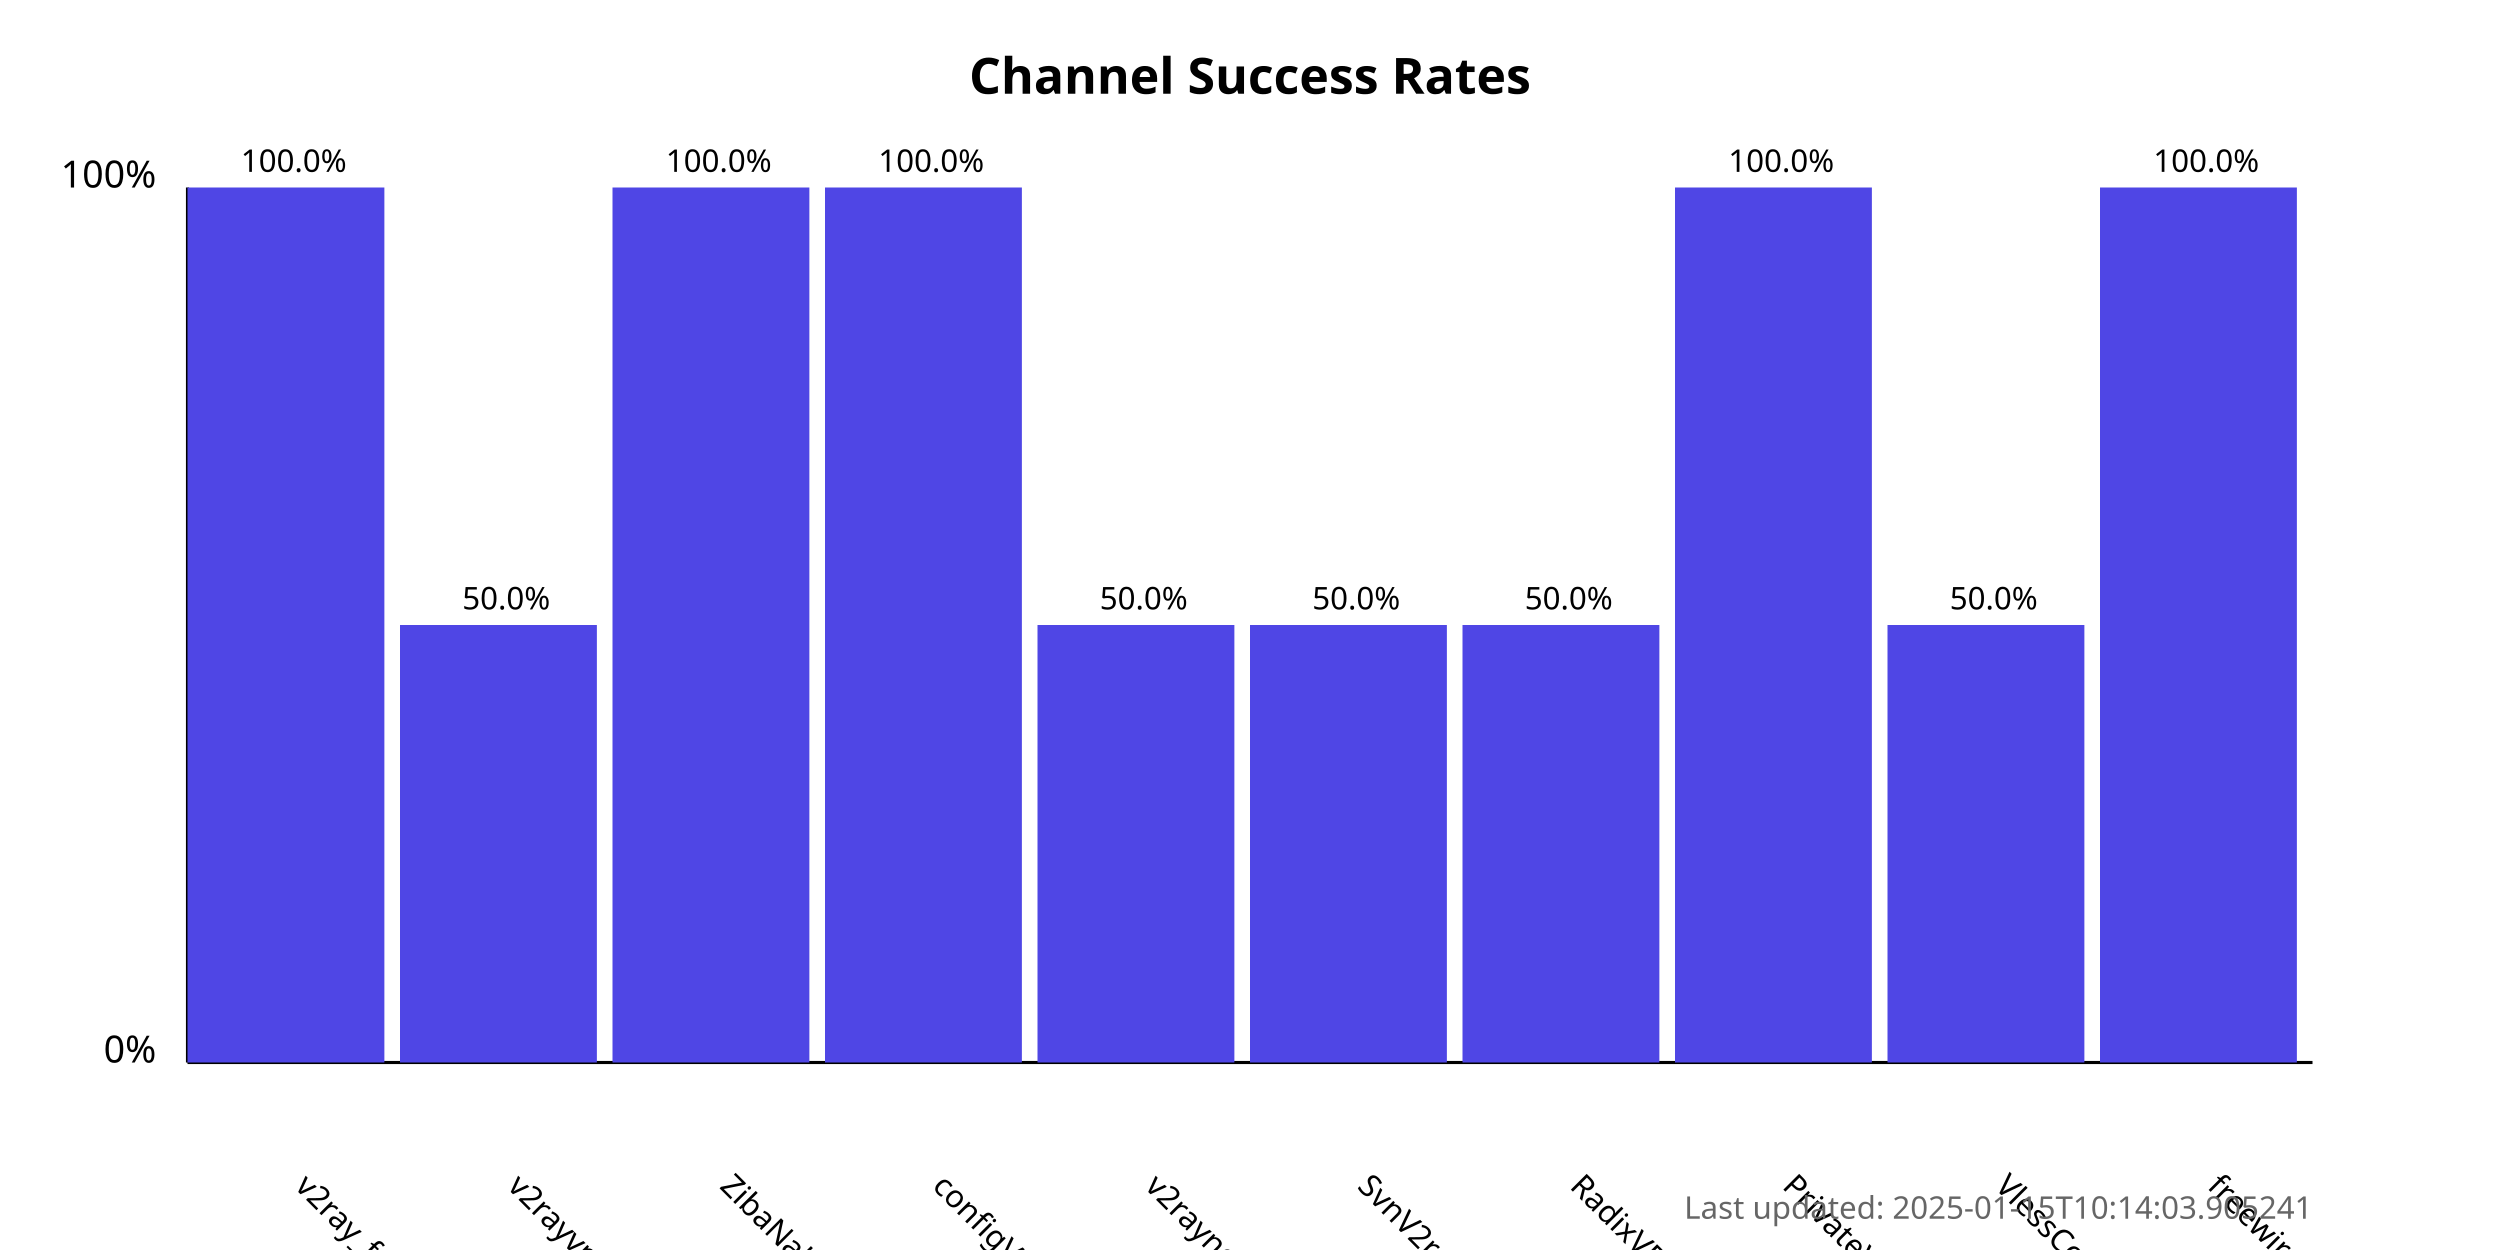
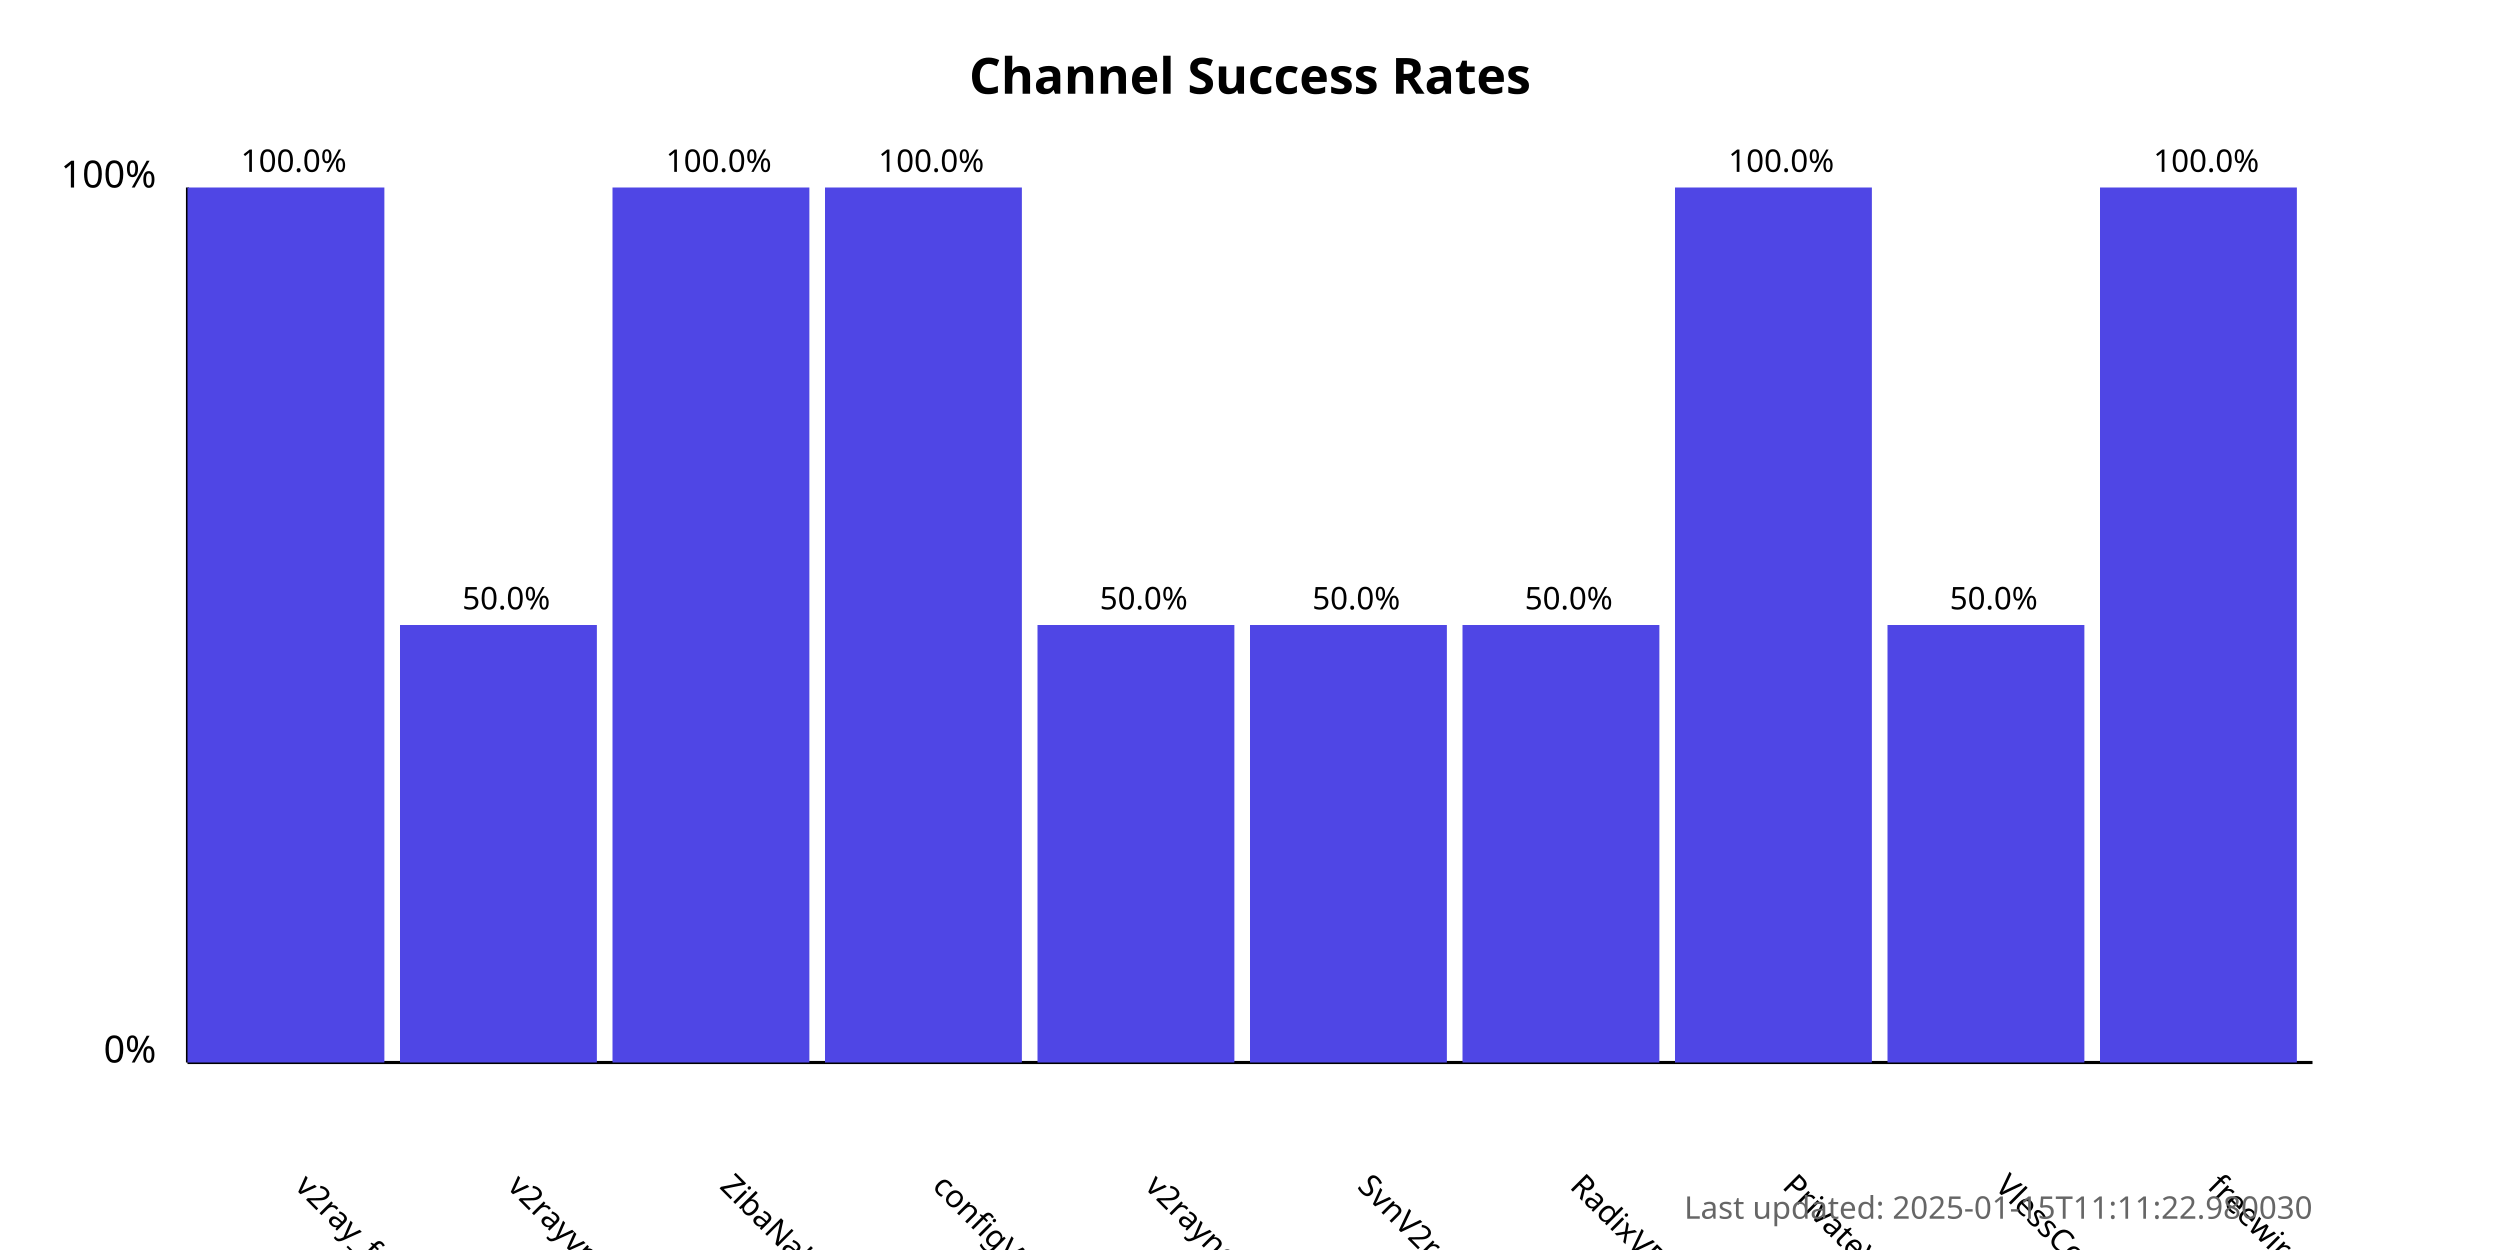
<svg xmlns="http://www.w3.org/2000/svg" width="800" height="400">
  <style>
            .chart-title { font: bold 16px sans-serif; }
            .axis-label { font: 12px sans-serif; }
            .tick-label { font: 10px sans-serif; }
            .bar { fill: #4f46e5; }
            .bar:hover { fill: #6366f1; }
            .timestamp { font: 10px sans-serif; fill: #666; }
        </style>
  <text x="400.0" y="30" text-anchor="middle" class="chart-title">
            Channel Success Rates
        </text>
  <line x1="60" y1="340" x2="60" y2="60" stroke="black" stroke-width="1" />
  <line x1="60" y1="340" x2="740" y2="340" stroke="black" stroke-width="1" />
  <text x="50" y="340" text-anchor="end" class="axis-label">0%</text>
  <text x="50" y="60" text-anchor="end" class="axis-label">100%</text>
  <g>
    <rect x="60" y="60.0" width="63.0" height="280.0" class="bar" />
    <text x="94.0" y="380" transform="rotate(45, 94.0, 380)" text-anchor="start" class="tick-label">
                v2ray_free_conf
            </text>
    <text x="94.0" y="55.0" text-anchor="middle" class="tick-label">
                100.0%
            </text>
  </g>
  <g>
    <rect x="128.0" y="200.0" width="63.0" height="140.0" class="bar" />
    <text x="162.0" y="380" transform="rotate(45, 162.0, 380)" text-anchor="start" class="tick-label">
                v2rayvpno
            </text>
    <text x="162.0" y="195.0" text-anchor="middle" class="tick-label">
                50.0%
            </text>
  </g>
  <g>
    <rect x="196.0" y="60.0" width="63.0" height="280.0" class="bar" />
    <text x="230.0" y="380" transform="rotate(45, 230.0, 380)" text-anchor="start" class="tick-label">
                ZibaNabz
            </text>
    <text x="230.0" y="55.0" text-anchor="middle" class="tick-label">
                100.0%
            </text>
  </g>
  <g>
    <rect x="264.0" y="60.0" width="63.0" height="280.0" class="bar" />
    <text x="298.0" y="380" transform="rotate(45, 298.0, 380)" text-anchor="start" class="tick-label">
                configV2rayForFree
            </text>
    <text x="298.0" y="55.0" text-anchor="middle" class="tick-label">
                100.0%
            </text>
  </g>
  <g>
    <rect x="332.0" y="200.0" width="63.0" height="140.0" class="bar" />
    <text x="366.0" y="380" transform="rotate(45, 366.0, 380)" text-anchor="start" class="tick-label">
                v2rayngvpn
            </text>
    <text x="366.0" y="195.0" text-anchor="middle" class="tick-label">
                50.0%
            </text>
  </g>
  <g>
    <rect x="400.0" y="200.0" width="63.0" height="140.0" class="bar" />
    <text x="434.0" y="380" transform="rotate(45, 434.0, 380)" text-anchor="start" class="tick-label">
                SvnV2ray
            </text>
    <text x="434.0" y="195.0" text-anchor="middle" class="tick-label">
                50.0%
            </text>
  </g>
  <g>
    <rect x="468.0" y="200.0" width="63.0" height="140.0" class="bar" />
    <text x="502.0" y="380" transform="rotate(45, 502.0, 380)" text-anchor="start" class="tick-label">
                RadixVPN
            </text>
    <text x="502.0" y="195.0" text-anchor="middle" class="tick-label">
                50.0%
            </text>
  </g>
  <g>
    <rect x="536.0" y="60.0" width="63.0" height="280.0" class="bar" />
    <text x="570.0" y="380" transform="rotate(45, 570.0, 380)" text-anchor="start" class="tick-label">
                PrivateVPNs
            </text>
    <text x="570.0" y="55.0" text-anchor="middle" class="tick-label">
                100.0%
            </text>
  </g>
  <g>
    <rect x="604.0" y="200.0" width="63.0" height="140.0" class="bar" />
    <text x="638.0" y="380" transform="rotate(45, 638.0, 380)" text-anchor="start" class="tick-label">
                VlessConfig
            </text>
    <text x="638.0" y="195.0" text-anchor="middle" class="tick-label">
                50.0%
            </text>
  </g>
  <g>
    <rect x="672.0" y="60.0" width="63.0" height="280.0" class="bar" />
    <text x="706.0" y="380" transform="rotate(45, 706.0, 380)" text-anchor="start" class="tick-label">
                freewireguard
            </text>
    <text x="706.0" y="55.0" text-anchor="middle" class="tick-label">
                100.0%
            </text>
  </g>
  <text x="740" y="390" text-anchor="end" class="timestamp">
-             Last updated: 2025-01-15T10:14:03.905241
+             Last updated: 2025-01-15T11:11:22.980030
        </text>
</svg>
